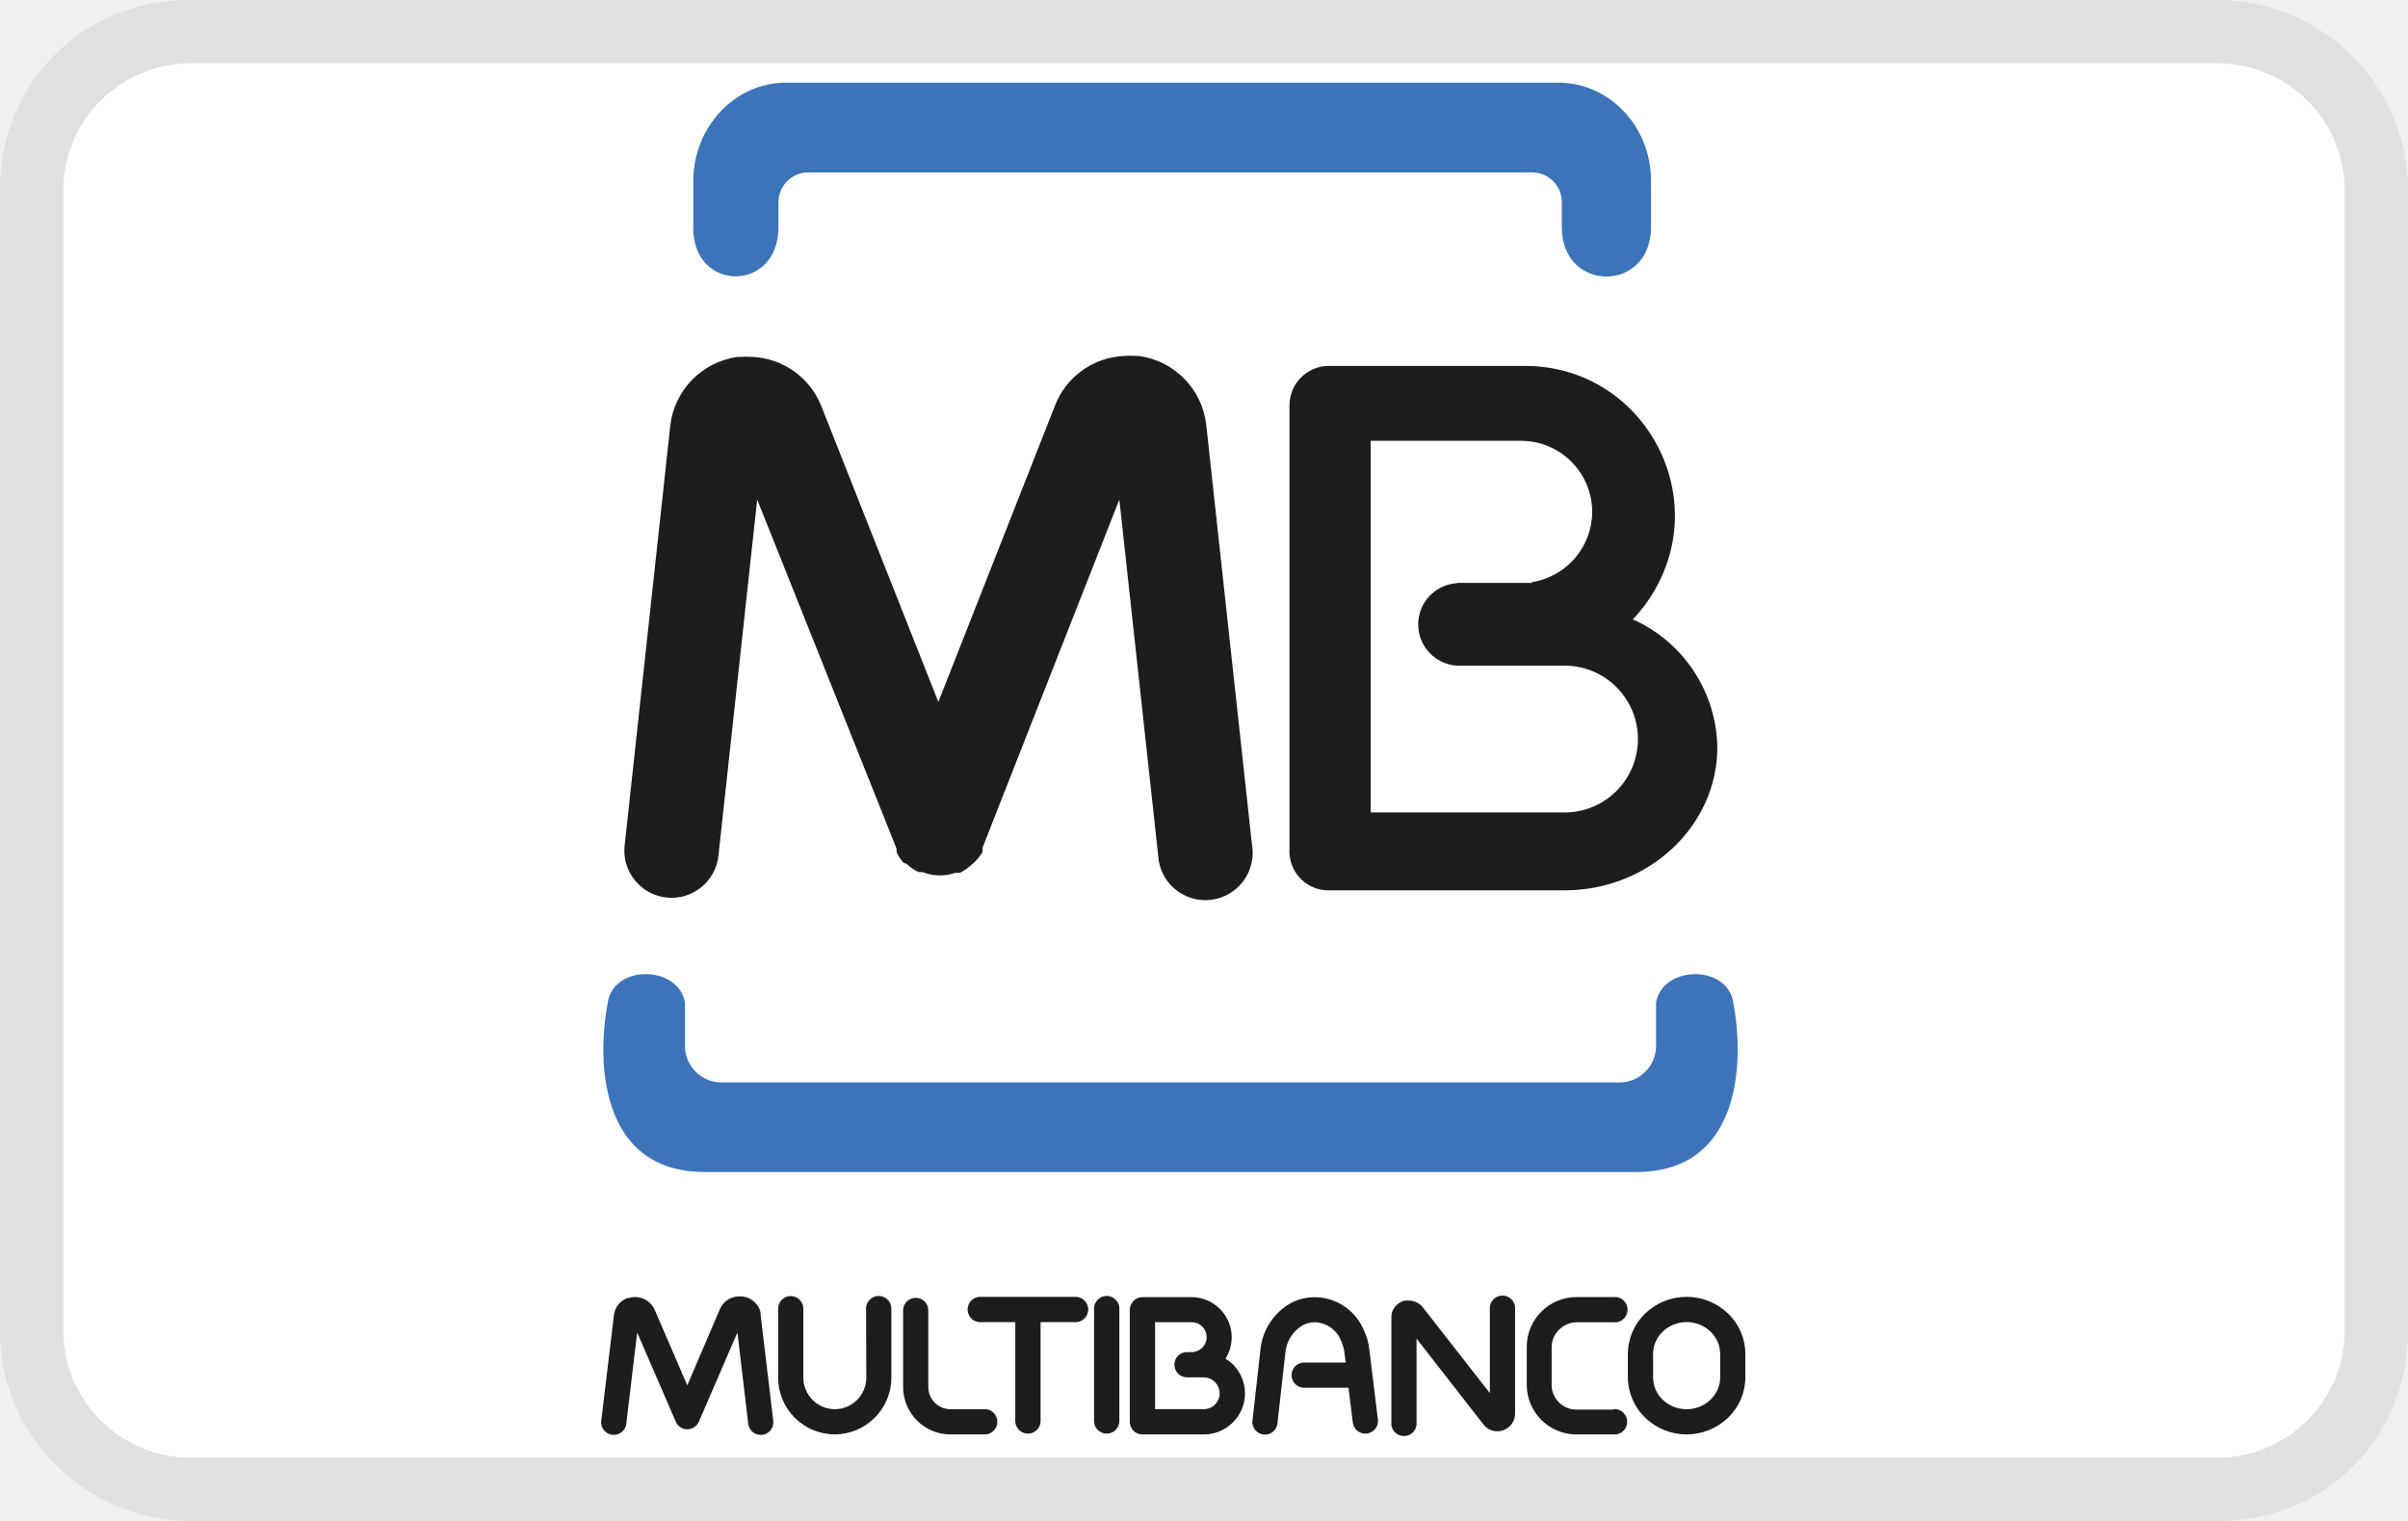
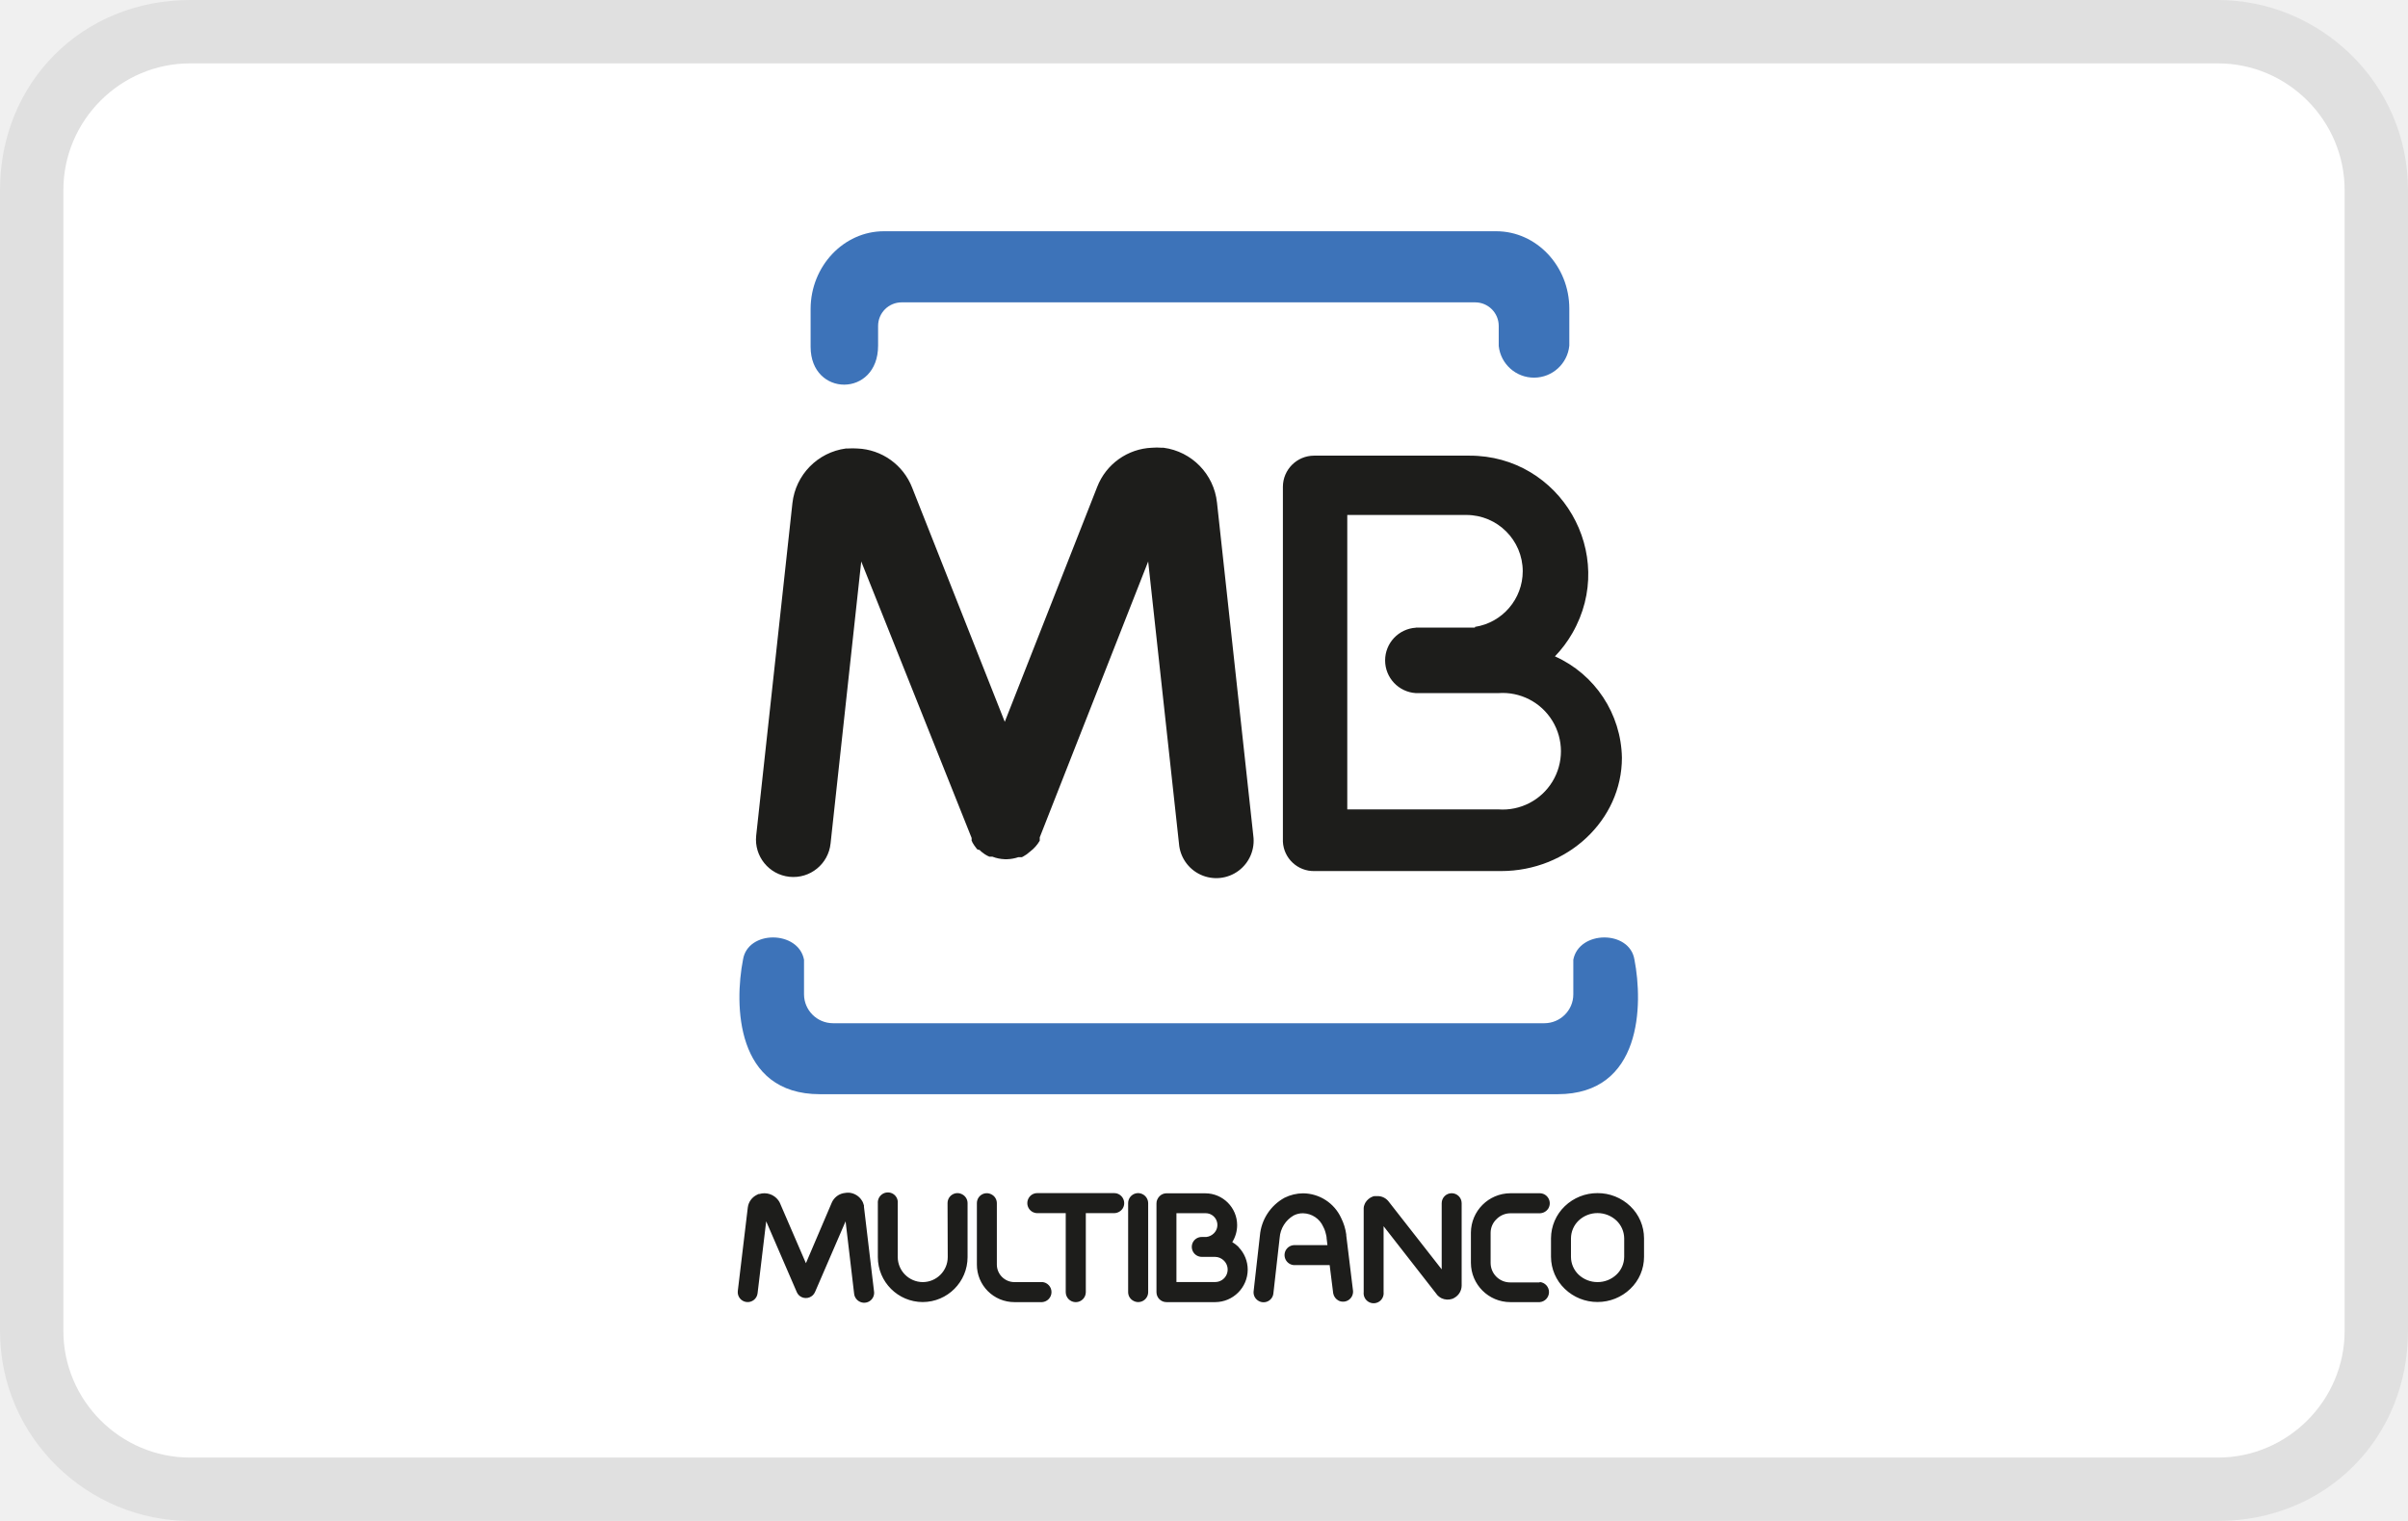
<svg xmlns="http://www.w3.org/2000/svg" role="img" viewBox="0 0 38 24" width="38" height="24" aria-labelledby="pi-mb">
  <path fill="#000" opacity=".07" d="M35 0H3C1.3 0 0 1.3 0 3v18c0 1.7 1.4 3 3 3h32c1.7 0 3-1.3 3-3V3c0-1.7-1.4-3-3-3z" />
  <path fill="#fff" d="M35 1c1.1 0 2 .9 2 2v18c0 1.1-.9 2-2 2H3c-1.1 0-2-.9-2-2V3c0-1.1.9-2 2-2h32" />
-   <path d="M18.423 18.494h7.395c1.688 0 1.705-1.794 1.533-2.679-.094-.596-1.106-.587-1.217 0v.69a.577.577 0 01-.575.575H11.384a.577.577 0 01-.575-.575v-.69c-.111-.587-1.123-.596-1.217 0-.172.885-.155 2.679 1.533 2.679h7.298zM13.197 1.305h11.401c.801 0 1.456.694 1.456 1.542v.737c0 1.041-1.407 1.036-1.407.007V3.19a.469.469 0 00-.469-.469H12.754a.469.469 0 00-.469.469v.394c0 1.035-1.344 1.028-1.344.022v-.758c.003-.847.658-1.543 1.458-1.543z" fill="#3d73b9" fill-rule="evenodd" />
-   <path d="M25.767 9.773a2.253 2.253 0 011.334 2.019c0 1.241-1.083 2.257-2.407 2.257H20.98a.614.614 0 01-.631-.587V6.393a.622.622 0 01.62-.619h3.093c1.817-.004 2.957 1.961 2.052 3.536a2.344 2.344 0 01-.347.463m-2.771-.575h1.178v-.012c.547-.086.95-.556.952-1.109a1.124 1.124 0 00-1.121-1.121h-2.374v5.864h3.01a1.159 1.159 0 100-2.316h-1.645a.652.652 0 010-1.302" fill="#1d1d1b" fill-rule="evenodd" />
-   <path d="M13.667 20.664a.2.2 0 11.399 0v1.076a.896.896 0 01-.893.894.895.895 0 01-.893-.893v-1.076a.199.199 0 11.397 0v1.076a.5.5 0 00.498.496.499.499 0 00.496-.497zM15.553 22.236a.2.2 0 010 .399h-.554a.748.748 0 01-.747-.747v-1.224a.199.199 0 01.397 0v1.222a.35.35 0 00.351.351h.553zM19.759 13.344a.746.746 0 11-1.482.157l-.613-5.618-2.159 5.494v.067a.733.733 0 01-.187.213l-.011.009a.722.722 0 01-.129.092l-.015.007-.012.007h-.074a.707.707 0 01-.218.041h-.054a.7.7 0 01-.244-.051H14.5l-.013-.007-.012-.007h-.007a.662.662 0 01-.117-.078l-.025-.022-.019-.018-.044-.012-.022-.024a.715.715 0 01-.079-.118v-.007l-.007-.011-.007-.013v-.055l-2.199-5.507-.611 5.618a.744.744 0 11-1.481-.157l.72-6.623a1.236 1.236 0 011.065-1.089h.04a1.49 1.49 0 01.189 0 1.23 1.23 0 011.091.779l1.846 4.665 1.842-4.68a1.226 1.226 0 011.092-.779c.063-.005.126-.005.189 0h.04a1.236 1.236 0 011.065 1.093zM12.202 22.413a.199.199 0 11-.395.047l-.17-1.434-.608 1.407a.2.2 0 01-.262.105.196.196 0 01-.103-.105l-.609-1.407-.171 1.434a.199.199 0 11-.395-.047l.2-1.665a.323.323 0 01.214-.265h.015a.339.339 0 01.4.158l.012.023.516 1.196.516-1.206a.33.33 0 01.293-.197h.061c.103.012.194.07.248.159a.212.212 0 01.027.057.174.174 0 01.011.039v.026zM16.421 22.436a.2.2 0 01-.399 0v-1.573h-.567a.2.2 0 010-.399h1.532a.2.2 0 010 .399h-.566zM17.664 22.436a.2.2 0 01-.399 0v-1.772a.2.2 0 11.399 0zM21.746 22.413a.2.2 0 01-.396.048l-.07-.563h-.685a.199.199 0 110-.397h.641l-.019-.147v-.014a.748.748 0 00-.064-.206.453.453 0 00-.403-.269.399.399 0 00-.19.046.559.559 0 00-.277.443l-.124 1.107a.198.198 0 01-.314.138.197.197 0 01-.08-.181l.124-1.107a.953.953 0 01.492-.755.845.845 0 01.176-.065.84.84 0 01.951.467c.027.054.05.111.068.169a1.274 1.274 0 01.034.18zM22.354 22.436a.2.2 0 11-.397 0v-1.642a.245.245 0 01.015-.099l.016-.035a.29.29 0 01.156-.13l.027-.007H22.245a.28.28 0 01.21.108l1.056 1.352v-1.319a.2.2 0 11.398 0v1.641a.277.277 0 01-.17.257l-.016.007a.283.283 0 01-.214-.011l-.025-.013a.319.319 0 01-.065-.057l-.007-.008-1.058-1.357zM25.464 22.236a.2.2 0 110 .399h-.586a.785.785 0 01-.785-.785v-.599a.787.787 0 01.785-.784h.586a.2.2 0 110 .398h-.586a.395.395 0 00-.275.118.384.384 0 00-.117.273v.599a.39.39 0 00.388.388h.587z" fill="#1d1d1b" />
-   <path d="M26.617 20.862a.542.542 0 00-.377.15.487.487 0 00-.153.352v.371c0 .134.056.261.152.352a.542.542 0 00.377.15.538.538 0 00.376-.15.488.488 0 00.154-.352v-.371a.49.49 0 00-.153-.352.546.546 0 00-.377-.15m0-.398a.938.938 0 01.652.261.88.88 0 01.275.638v.371a.88.88 0 01-.275.638.941.941 0 01-1.304 0 .885.885 0 01-.275-.638v-.371a.883.883 0 01.275-.638.937.937 0 01.652-.261zM18.228 20.863v1.373h.769a.25.25 0 00.25-.251.253.253 0 00-.066-.169l-.008-.007a.248.248 0 00-.176-.075h-.265a.2.2 0 01-.173-.299.201.201 0 01.173-.099h.09a.242.242 0 00.15-.07.235.235 0 00-.164-.402h-.58zm-.399.674v-.865c0-.027.005-.054.016-.079a.245.245 0 01.046-.069.202.202 0 01.131-.056h.78c.351 0 .635.284.635.634a.64.64 0 01-.098.338.64.64 0 01.118.089l.012.014c.114.12.178.279.178.445a.65.65 0 01-.648.647h-.971a.199.199 0 01-.199-.199z" fill="#1d1d1b" />
+   <path d="M18.72 17.266h5.859c1.337 0 1.35-1.421 1.214-2.122-.075-.472-.876-.465-.965 0v.547c0 .25-.204.454-.455.455H13.144a.458.458 0 01-.456-.455v-.547c-.088-.465-.89-.472-.963 0-.137.701-.124 2.122 1.214 2.122h5.781zM14.58 3.649h9.032c.634 0 1.153.55 1.153 1.221v.584a.56.56 0 01-1.114.006v-.318a.372.372 0 00-.372-.371h-9.05a.372.372 0 00-.372.371v.312c0 .821-1.065.815-1.065.018v-.601c.003-.671.522-1.222 1.156-1.222z" fill="#3d73b9" fill-rule="evenodd" />
+   <path d="M24.538 10.357a1.788 1.788 0 011.057 1.6c0 .984-.858 1.788-1.907 1.788h-2.943a.488.488 0 01-.5-.464V7.68a.493.493 0 01.492-.49h2.45c1.44-.004 2.343 1.553 1.626 2.801a1.855 1.855 0 01-.275.366m-2.195-.454h.933v-.011a.89.89 0 00.754-.878.89.89 0 00-.888-.888h-1.881v4.646h2.384a.92.92 0 100-1.835h-1.302a.517.517 0 010-1.032" fill="#1d1d1b" fill-rule="evenodd" />
+   <path d="M14.953 18.986c0-.123.13-.199.236-.137.05.028.08.08.08.137v.851a.71.71 0 01-.708.709.71.71 0 01-.708-.708v-.851a.159.159 0 01.226-.156.155.155 0 01.088.156v.851a.397.397 0 00.395.393.395.395 0 00.394-.394zM16.447 20.23a.159.159 0 010 .317h-.44a.591.591 0 01-.591-.592v-.969c0-.122.13-.197.235-.136.05.027.08.08.08.136v.968c0 .152.124.277.277.277h.439zM19.778 13.187a.59.59 0 11-1.173.123l-.486-4.45-1.711 4.353v.053a.58.58 0 01-.148.168l-.009.007a.487.487 0 01-.102.073l-.011.005-.01.007H16.07a.608.608 0 01-.174.032h-.042a.593.593 0 01-.193-.04h-.05l-.01-.006-.009-.005h-.005a.538.538 0 01-.093-.062l-.02-.017-.014-.015-.036-.009-.017-.02a.66.66 0 01-.063-.093v-.006l-.005-.008-.006-.01v-.044L13.591 8.86l-.484 4.45a.59.59 0 11-1.174-.123l.572-5.248a.98.98 0 01.844-.862h.03c.051-.003.1-.003.15 0a.97.97 0 01.865.617l1.462 3.696 1.459-3.708a.97.97 0 01.866-.617.939.939 0 01.15 0h.03a.978.978 0 01.844.866zM13.792 20.371a.157.157 0 01-.209.176.16.16 0 01-.105-.139l-.134-1.136-.482 1.115a.158.158 0 01-.207.083.152.152 0 01-.082-.083l-.482-1.115-.136 1.136a.157.157 0 11-.312-.037l.158-1.319a.257.257 0 01.139-.196l.031-.015h.012a.273.273 0 01.298.097l.019.029c.002.007.005.012.009.019l.409.947.408-.956a.257.257 0 01.185-.149.793.793 0 01.048-.007h.048a.265.265 0 01.196.126.154.154 0 01.021.045.16.16 0 01.01.031v.02zM17.135 20.389a.158.158 0 01-.317 0v-1.246h-.449a.158.158 0 01-.136-.237.154.154 0 01.136-.079h1.214c.121 0 .197.132.137.237a.163.163 0 01-.137.079h-.448zM18.119 20.389a.157.157 0 01-.236.136.154.154 0 01-.08-.136v-1.403c0-.123.131-.199.237-.137a.16.16 0 01.079.137zM21.352 20.371a.158.158 0 01-.227.153.164.164 0 01-.086-.115l-.056-.446h-.542a.159.159 0 01-.155-.226.157.157 0 01.155-.089h.507l-.014-.116v-.012c-.004-.026-.012-.053-.019-.081a.383.383 0 00-.033-.081.356.356 0 00-.318-.213.307.307 0 00-.15.035.443.443 0 00-.22.352l-.099.877a.156.156 0 01-.249.109.154.154 0 01-.063-.142l.099-.878a.754.754 0 01.389-.598.668.668 0 01.293-.07.667.667 0 01.6.389.822.822 0 01.081.262.033.033 0 010 .014zM21.834 20.389a.158.158 0 11-.314 0v-1.3a.131.131 0 010-.028.152.152 0 01.012-.051l.012-.028a.23.23 0 01.124-.103l.022-.005H21.748a.219.219 0 01.166.086l.837 1.07v-1.044a.157.157 0 11.315 0v1.3a.222.222 0 01-.115.193c-.006.005-.013.007-.019.01l-.013.006a.228.228 0 01-.17-.009l-.019-.011a.157.157 0 01-.032-.024c-.007-.006-.013-.014-.021-.02l-.004-.007-.839-1.075zM24.298 20.23a.159.159 0 010 .317h-.464a.622.622 0 01-.622-.621v-.475a.625.625 0 01.622-.622h.464c.122 0 .198.132.137.238a.163.163 0 01-.137.078h-.464a.308.308 0 00-.218.093.298.298 0 00-.093.216v.474c0 .17.138.308.308.308h.465zM25.211 19.142a.432.432 0 00-.299.118.394.394 0 00-.121.28v.294a.39.39 0 00.12.279.434.434 0 00.299.118.432.432 0 00.299-.118.389.389 0 00.122-.279v-.294a.394.394 0 00-.122-.28.437.437 0 00-.299-.118m0-.315a.742.742 0 01.517.206.701.701 0 01.217.506v.294a.696.696 0 01-.217.505.743.743 0 01-.517.207.74.74 0 01-.516-.207.702.702 0 01-.218-.505v-.294a.706.706 0 01.218-.506.74.74 0 01.516-.206zM18.565 19.143v1.087h.61a.197.197 0 00.145-.332l-.006-.006a.199.199 0 00-.139-.059h-.21a.158.158 0 01-.137-.236.157.157 0 01.137-.078h.071a.2.2 0 00.119-.057.185.185 0 00-.13-.318h-.46zm-.315.534v-.686c0-.021.003-.042.012-.061a.172.172 0 01.037-.055.154.154 0 01.103-.045h.618c.278 0 .503.226.503.502a.506.506 0 01-.077.268c.033.02.064.043.093.07l.009.012a.51.51 0 01.142.353.515.515 0 01-.513.512h-.77a.157.157 0 01-.157-.158z" fill="#1d1d1b" />
</svg>
